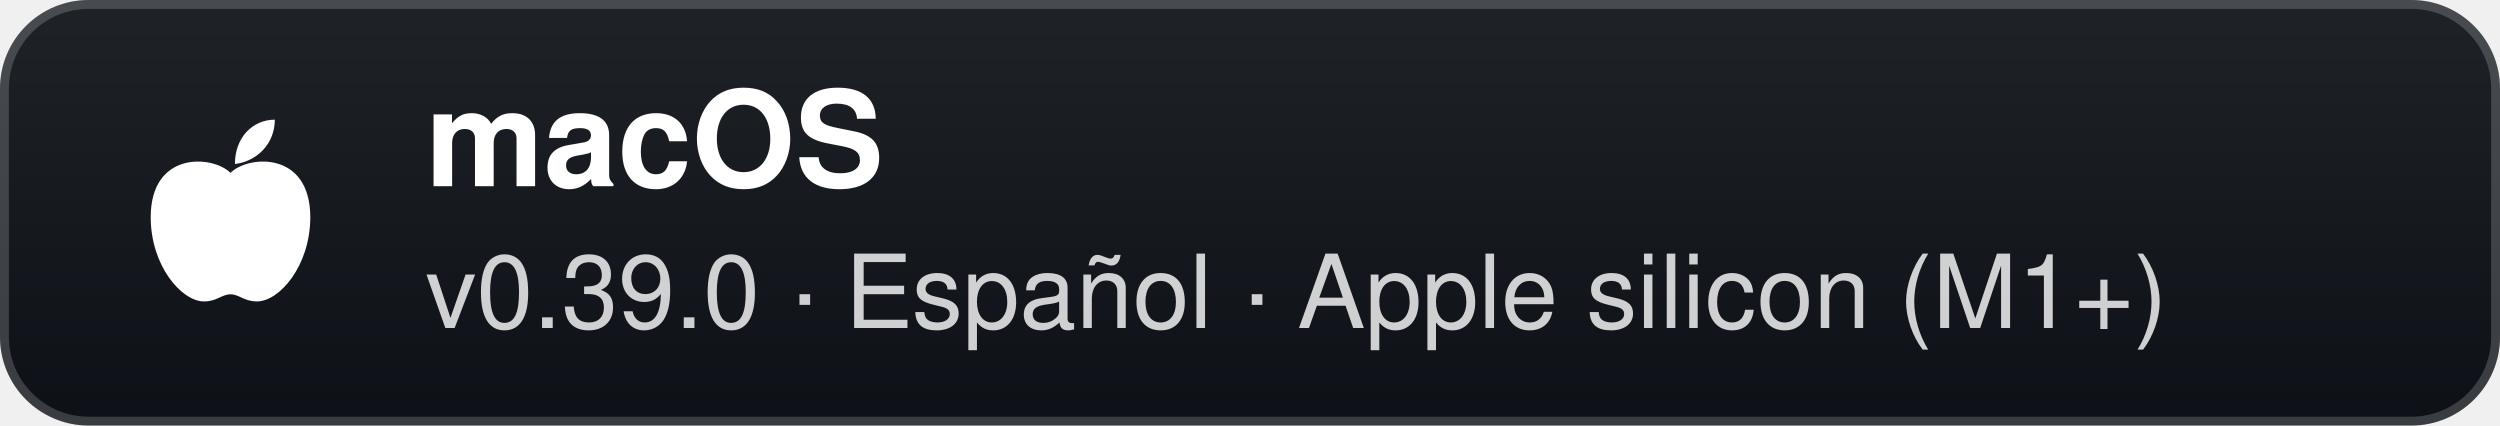
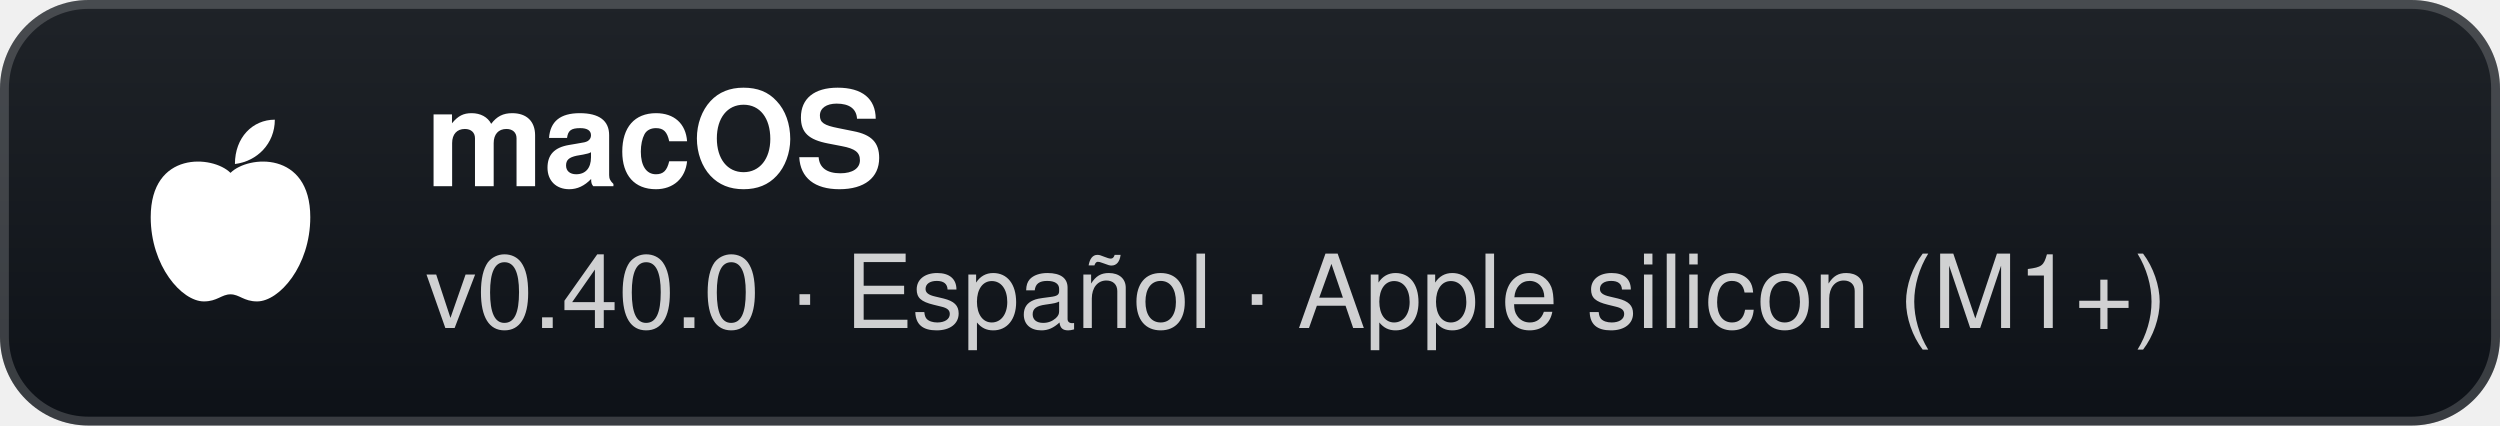
- <svg xmlns="http://www.w3.org/2000/svg" width="282" height="48" viewBox="0 0 282 48" role="img" aria-label="macOS: v0.39.0 · Español · Apple silicon (M1+)">
+ <svg xmlns="http://www.w3.org/2000/svg" width="282" height="48" viewBox="0 0 282 48" role="img" aria-label="macOS: v0.40.0 · Español · Apple silicon (M1+)">
  <defs>
    <linearGradient id="g" x1="0" y1="0" x2="0" y2="1">
      <stop offset="0" stop-color="#1f2328" />
      <stop offset="1" stop-color="#0d1117" />
    </linearGradient>
  </defs>
  <rect width="282" height="48" rx="10" fill="url(#g)" />
  <rect x="0.5" y="0.5" width="281" height="47" rx="9.5" fill="none" stroke="#ffffff" stroke-opacity="0.18" />
  <g transform="translate(26 24)">
    <path d="M0 -4.5 C-2 -6.5 -9 -7 -9 0.5 C-9 6 -5.5 10 -3 10 C-1.5 10 -1 9.2 0 9.2 C1 9.2 1.5 10 3 10 C5.5 10 9 6 9 0.5 C9 -7 2 -6.5 0 -4.5 Z" fill="#fff" />
    <path d="M0.5 -5.5 C0.5 -8.5 2.5 -10.5 5 -10.5 C5 -7.8 3 -5.8 0.5 -5.5 Z" fill="#fff" />
  </g>
  <text x="48" y="21" fill="#ffffff" font-family="'Segoe UI',-apple-system,BlinkMacSystemFont,Helvetica,Arial,sans-serif" font-size="15" font-weight="700">macOS</text>
-   <text x="48" y="37" fill="#ffffff" fill-opacity="0.8" font-family="'Segoe UI',-apple-system,BlinkMacSystemFont,Helvetica,Arial,sans-serif" font-size="11.5">v0.39.0 · Español · Apple silicon (M1+)</text>
+   <text x="48" y="37" fill="#ffffff" fill-opacity="0.8" font-family="'Segoe UI',-apple-system,BlinkMacSystemFont,Helvetica,Arial,sans-serif" font-size="11.5">v0.40.0 · Español · Apple silicon (M1+)</text>
</svg>
